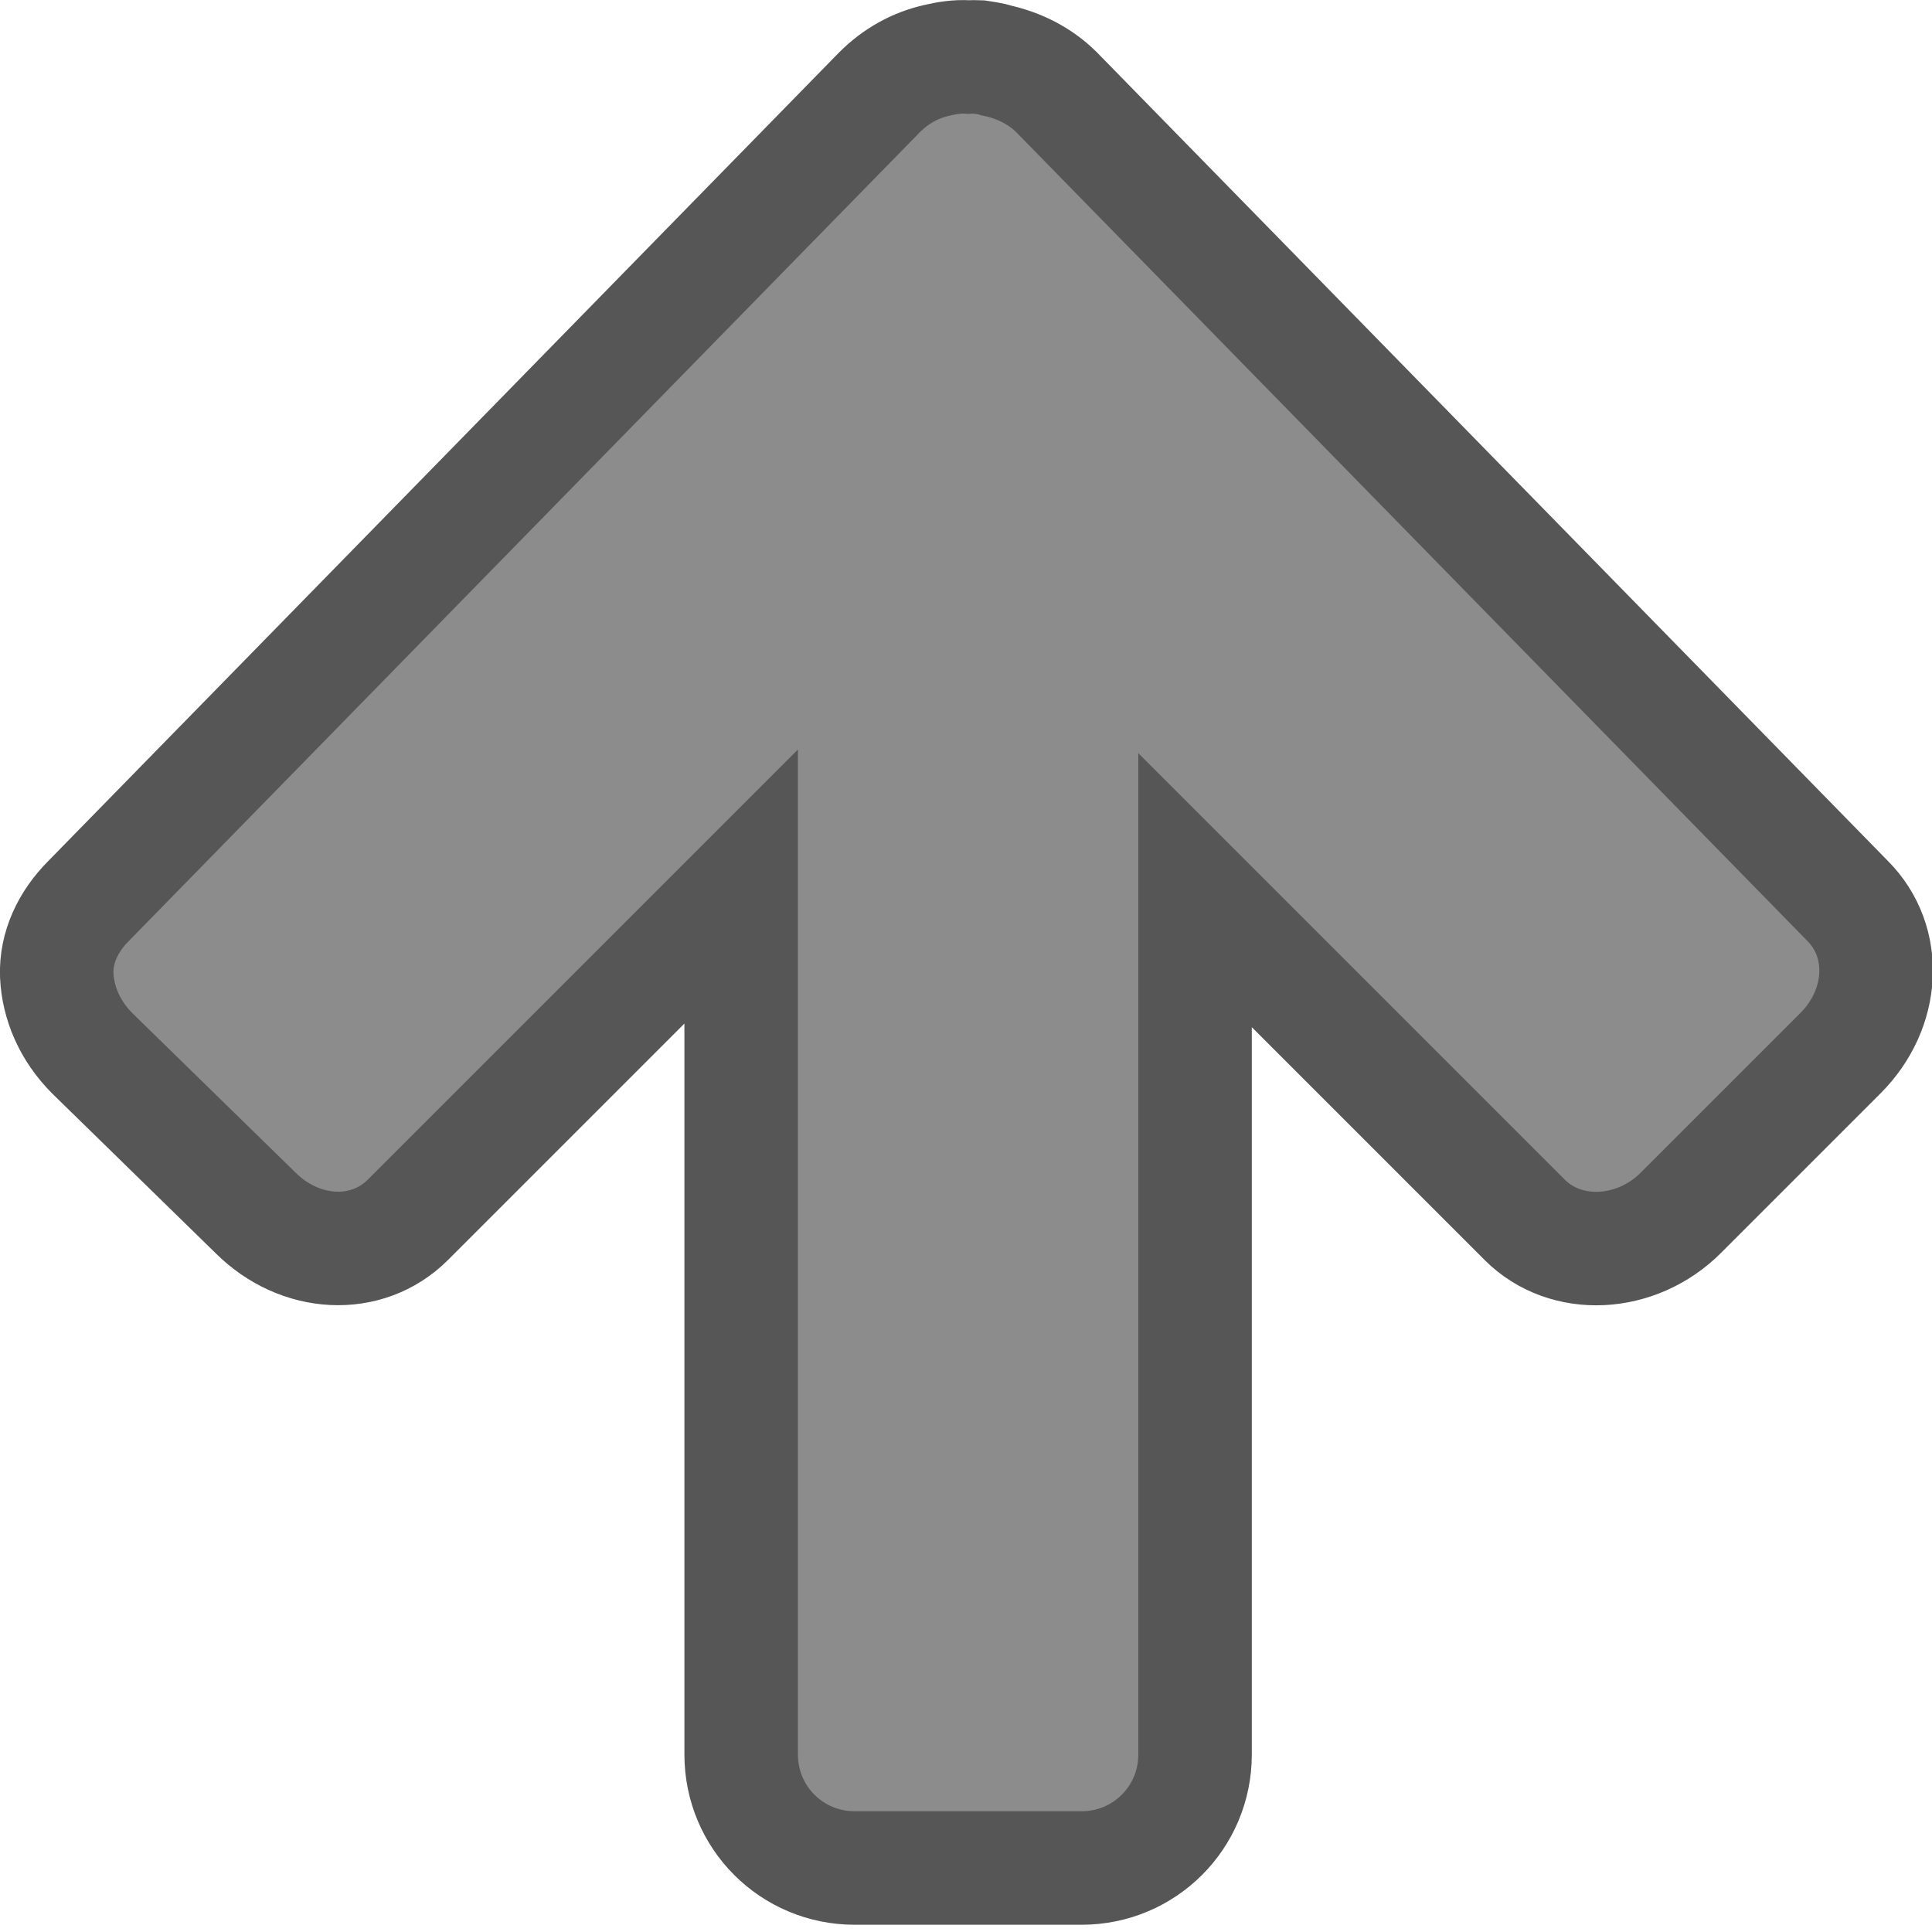
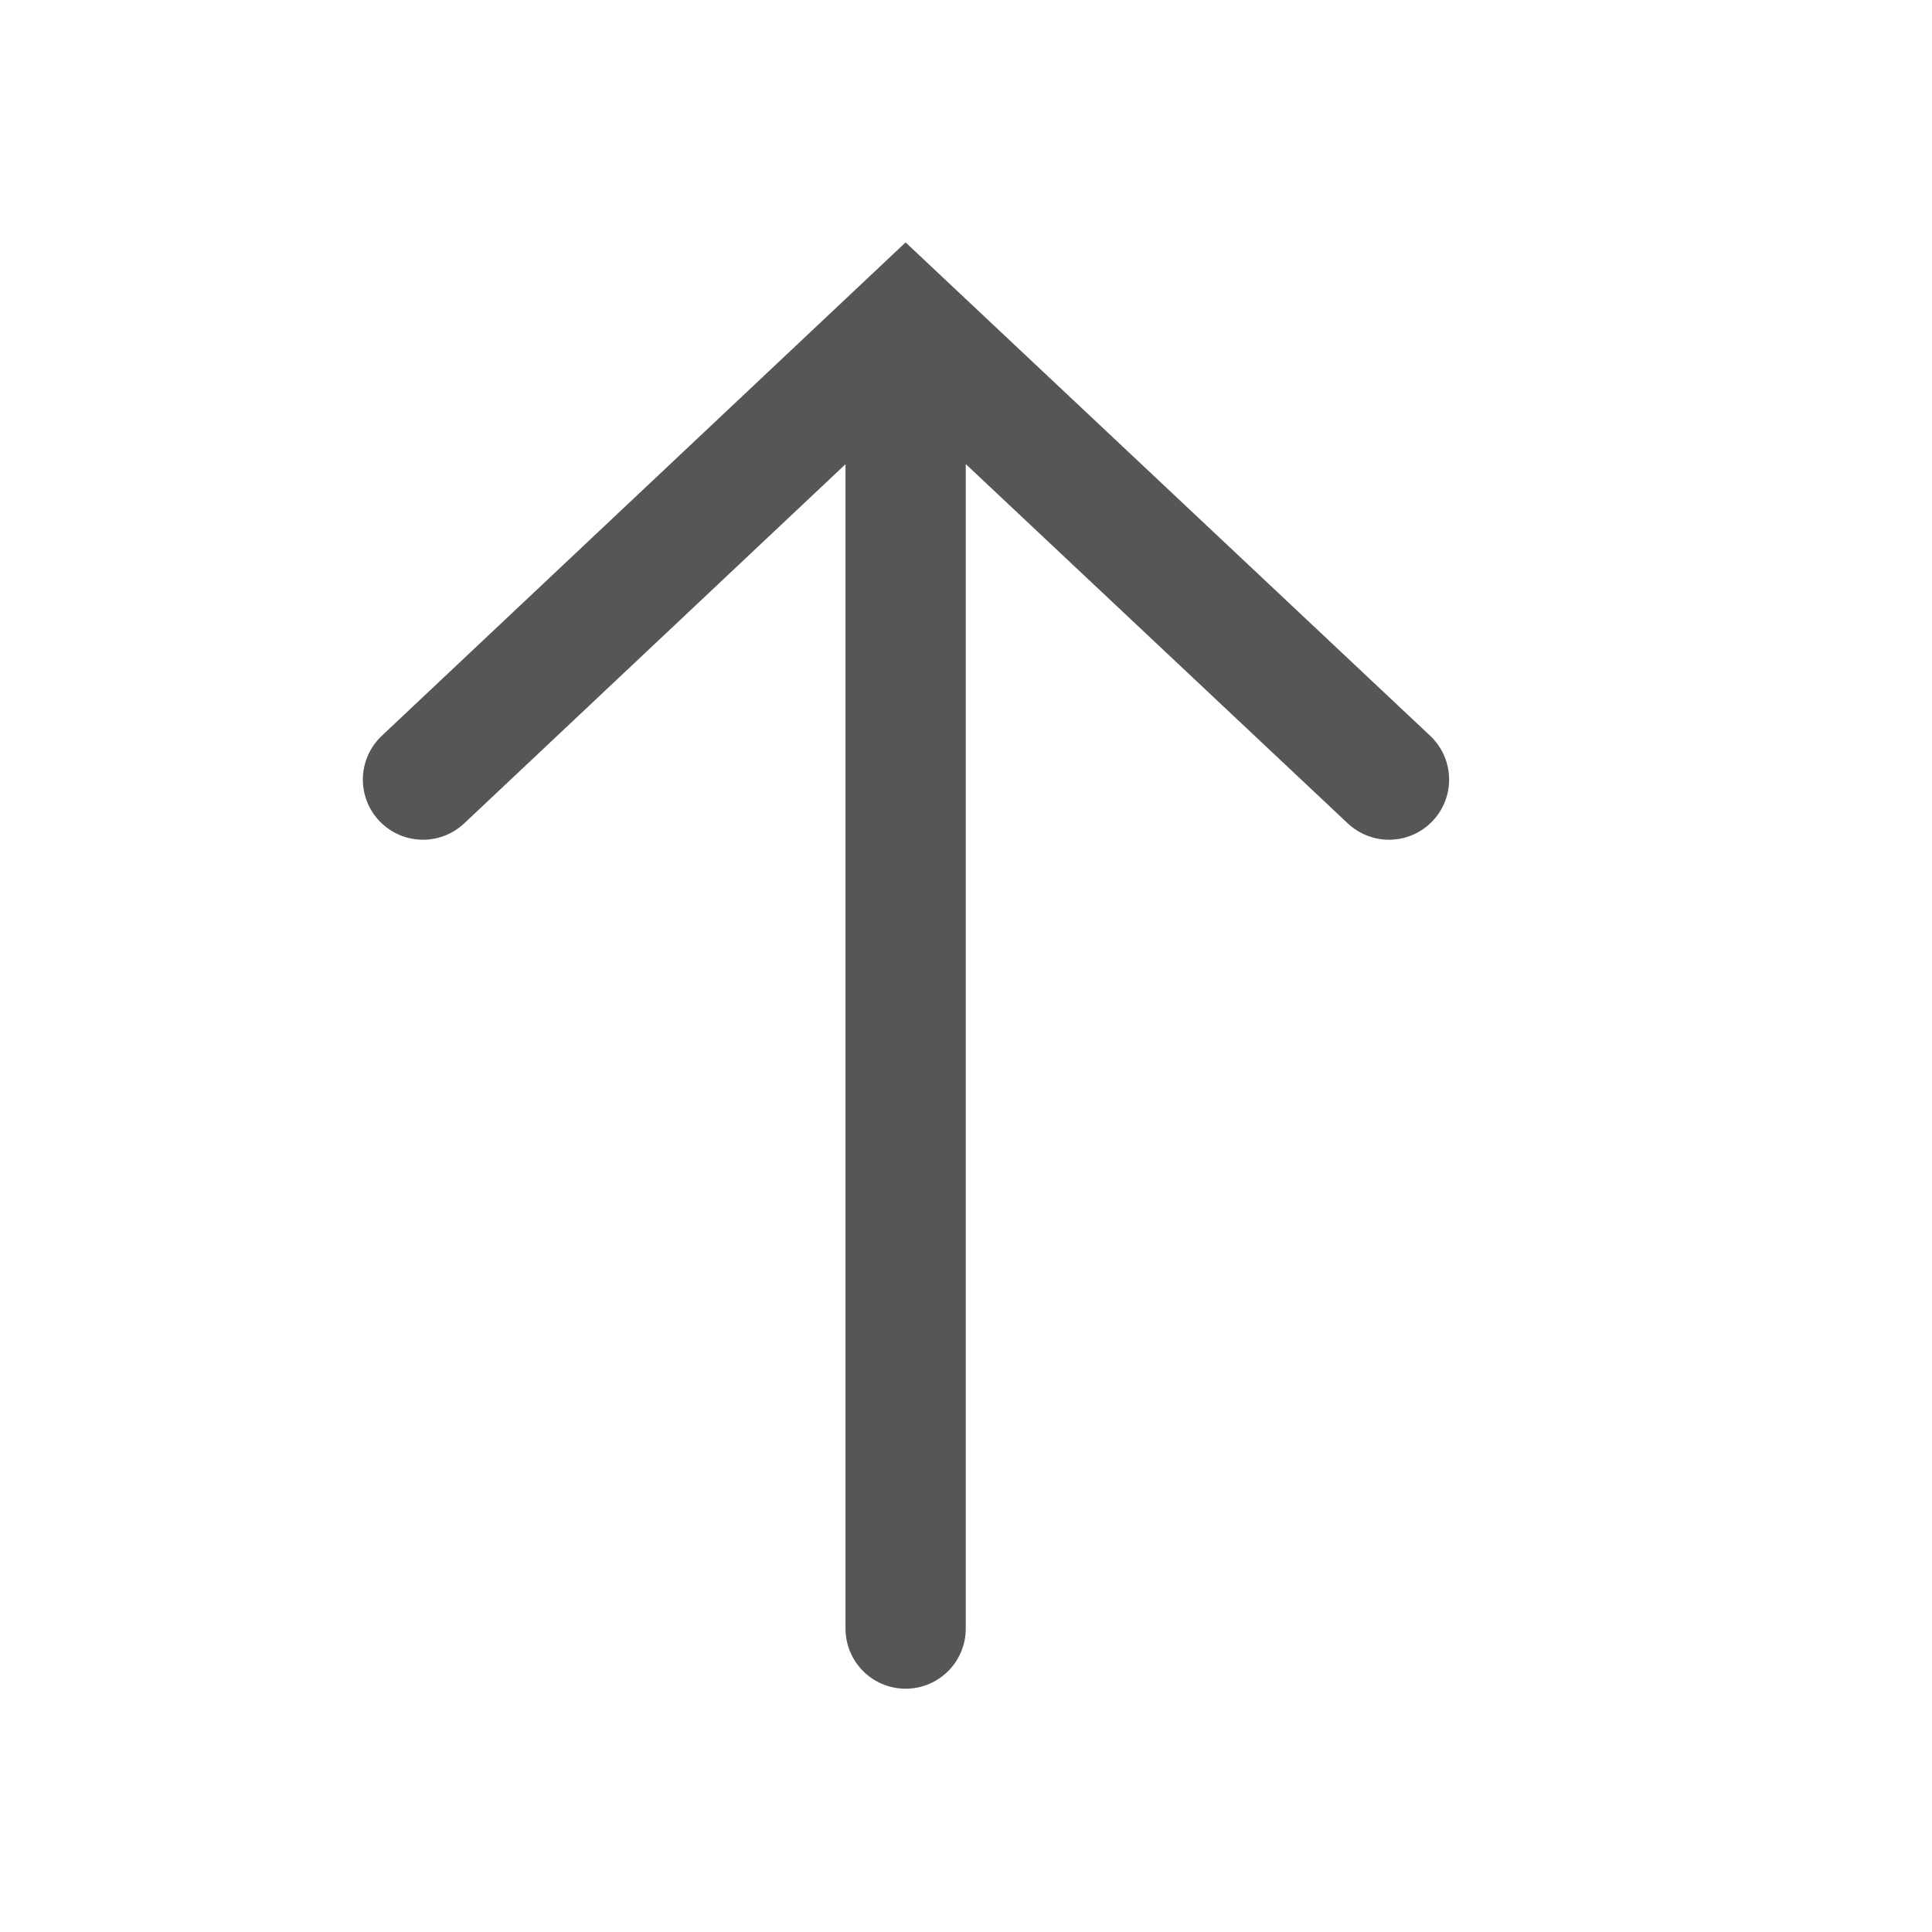
<svg xmlns="http://www.w3.org/2000/svg" viewBox="0 0 16 16" id="svg2" version="1.1">
  <defs id="defs10" />
-   <path d="M 0.47,8.077 C 0.461,7.846 0.565,7.63 0.735,7.46 L 7.283,0.765 c 0.138,-0.138 0.298,-0.224 0.47,-0.264 0.088,-0.021 0.176,-0.035 0.264,-0.029 0.028,-0.002 0.059,-0.001 0.088,0 0.052,0.009 0.098,0.011 0.147,0.029 0.177,0.038 0.357,0.122 0.499,0.264 L 15.3,7.46 c 0.34,0.34 0.309,0.895 -0.059,1.263 l -1.321,1.321 c -0.368,0.368 -0.952,0.399 -1.292,0.059 l -2.731,-2.731 2e-6,7.158 c 1e-7,0.521 -0.419,0.94 -0.94,0.94 l -1.879,0 c -0.521,0 -0.94,-0.419 -0.94,-0.94 l 0,-7.188 -2.76,2.76 c -0.34,0.34 -0.895,0.309 -1.263,-0.059 L 0.764,8.723 C 0.58,8.539 0.48,8.308 0.47,8.077 Z" id="rect3811-1" style="color:#000000;display:inline;overflow:visible;visibility:visible;opacity:1;fill:#8c8c8c;fill-opacity:1;fill-rule:nonzero;stroke:#565656;stroke-width:0.94;stroke-miterlimit:4;stroke-dasharray:none;stroke-opacity:1;marker:none;enable-background:accumulate" />
+   <g transform="matrix(0,-1,-1,0,15.50003,15.99029)" id="g4165-3">
+     <path style="fill:#565656;fill-opacity:1;fill-rule:evenodd;stroke:#565656;stroke-width:0.996px;stroke-linecap:round;stroke-linejoin:round;stroke-opacity:1" d="M 2.503,8 12.824,8" id="path4140-6-6" />
+     <path style="fill:none;fill-rule:evenodd;stroke:#565656;stroke-width:0.996px;stroke-linecap:round;stroke-linejoin:miter;stroke-opacity:1" d="M 9.534,3.997 13.299,8 9.534,11.997" id="path4142-7-7" />
+   </g>
</svg>
